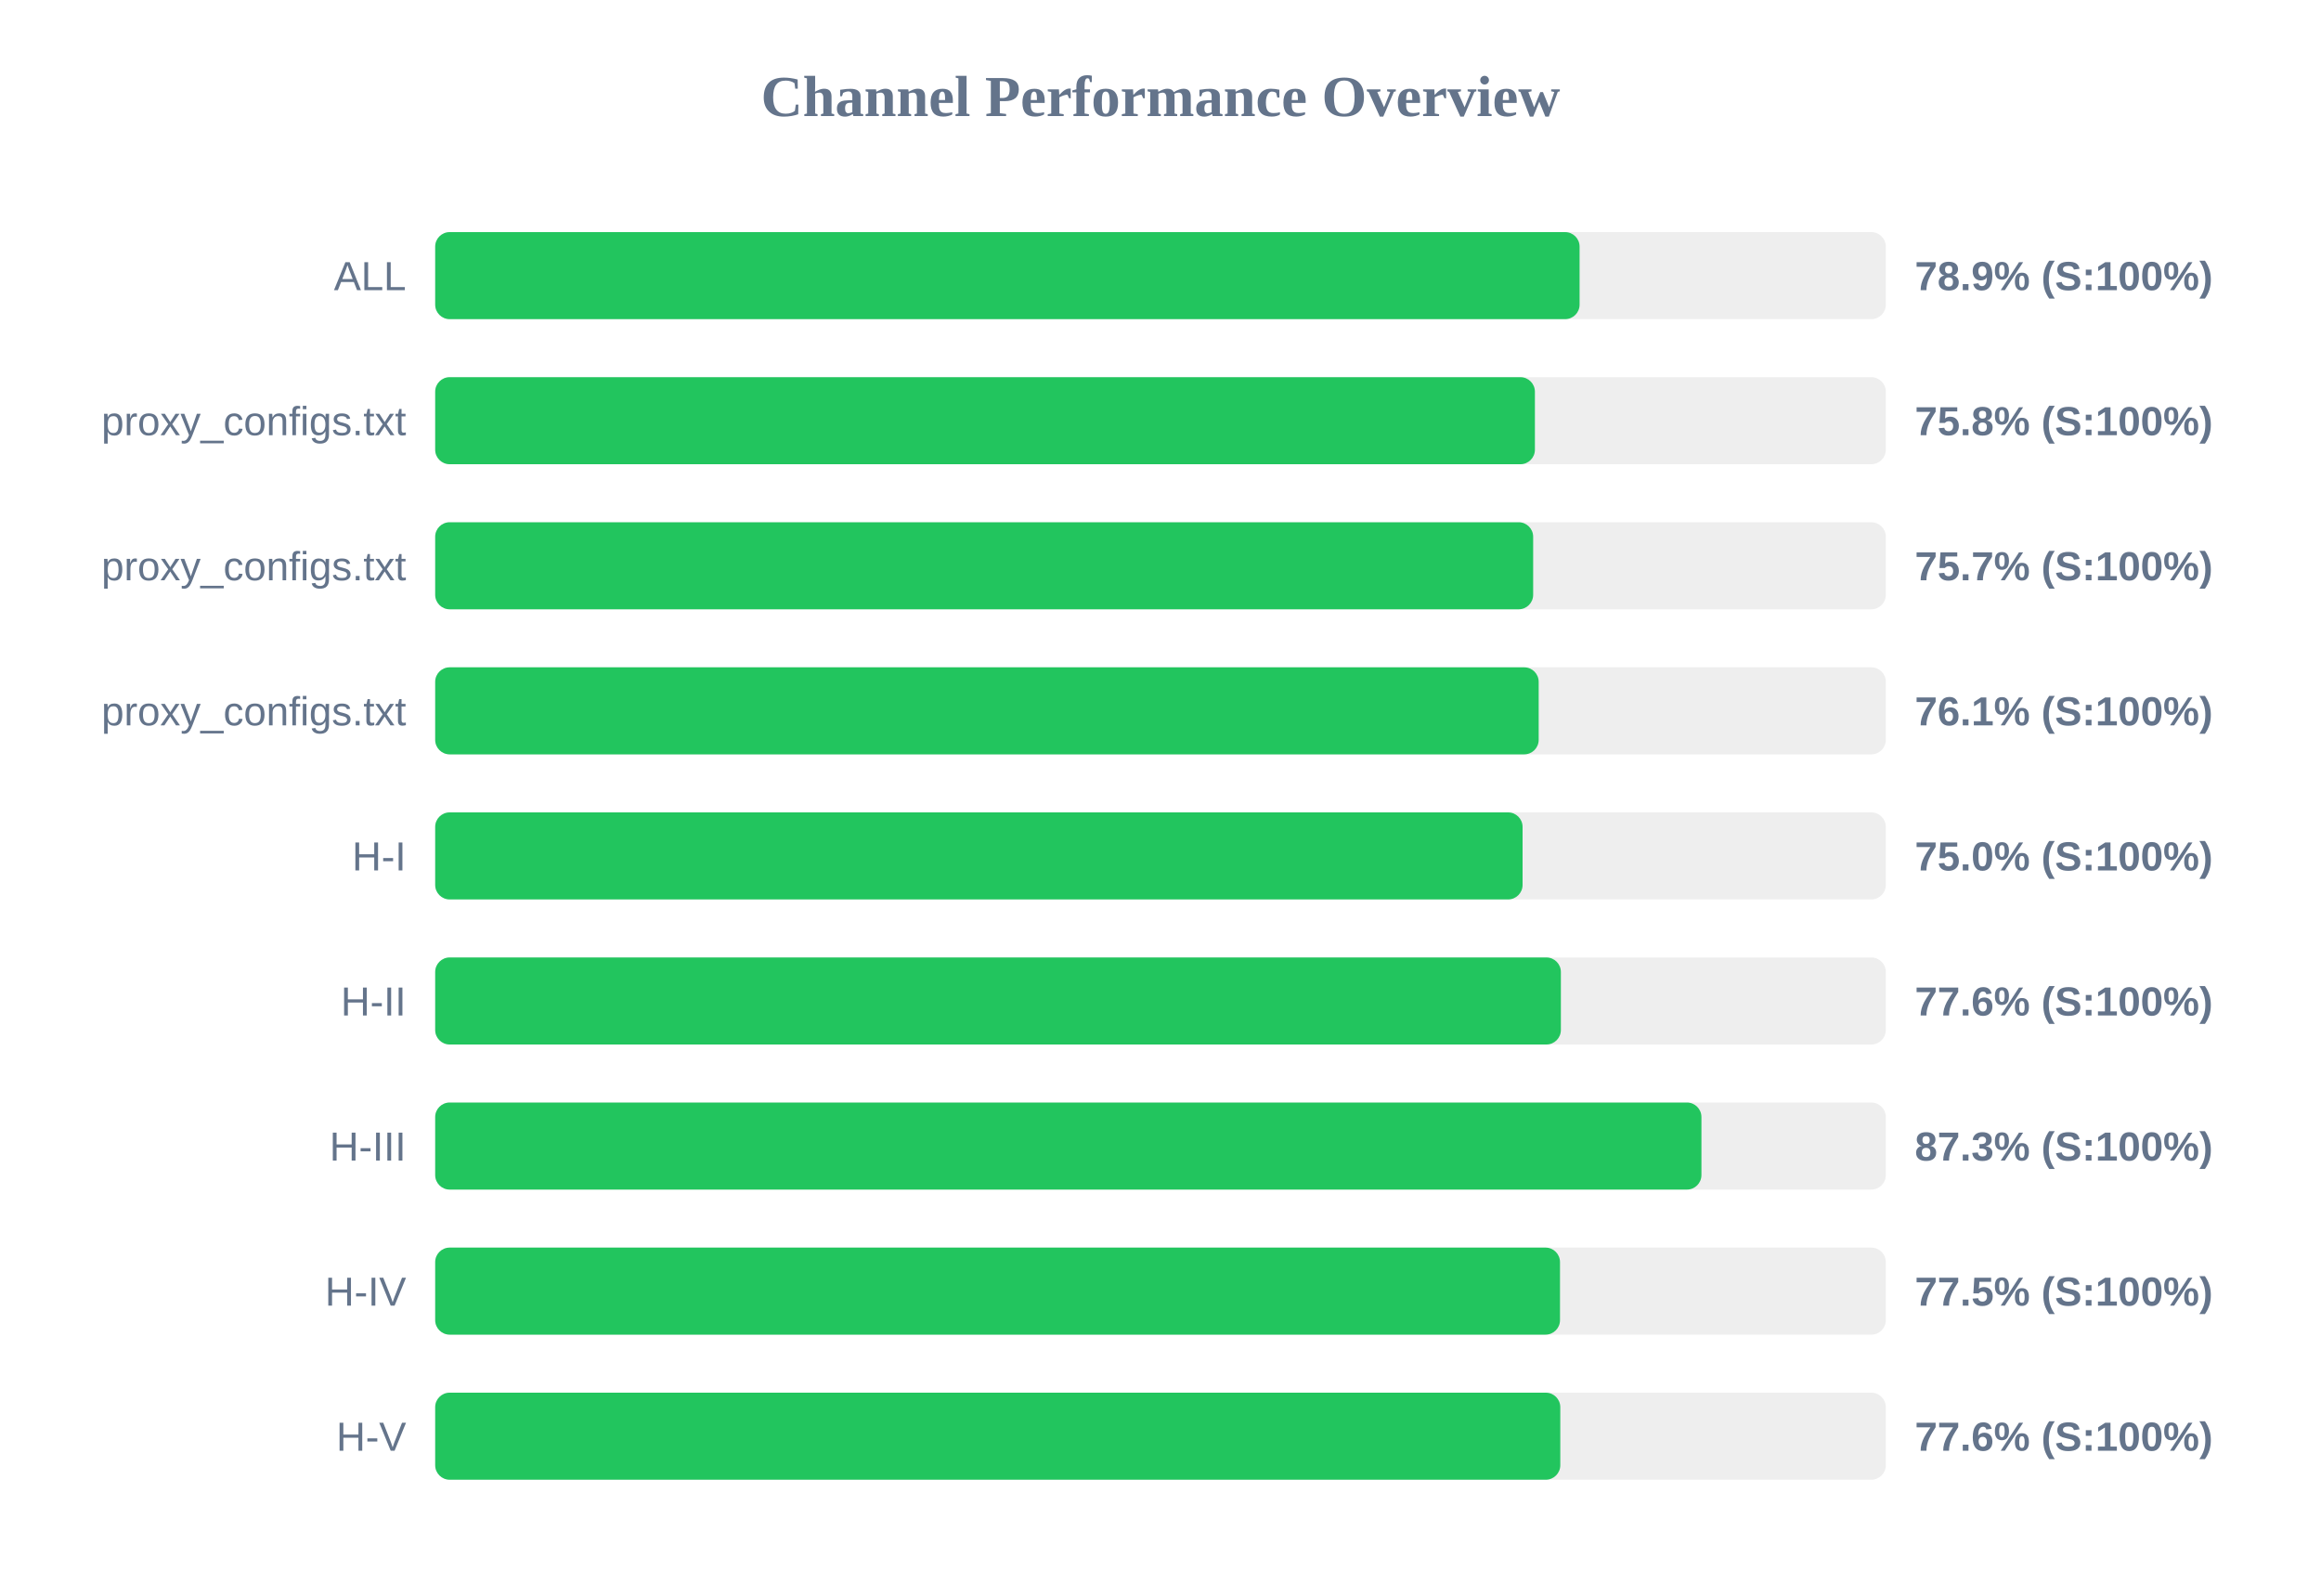
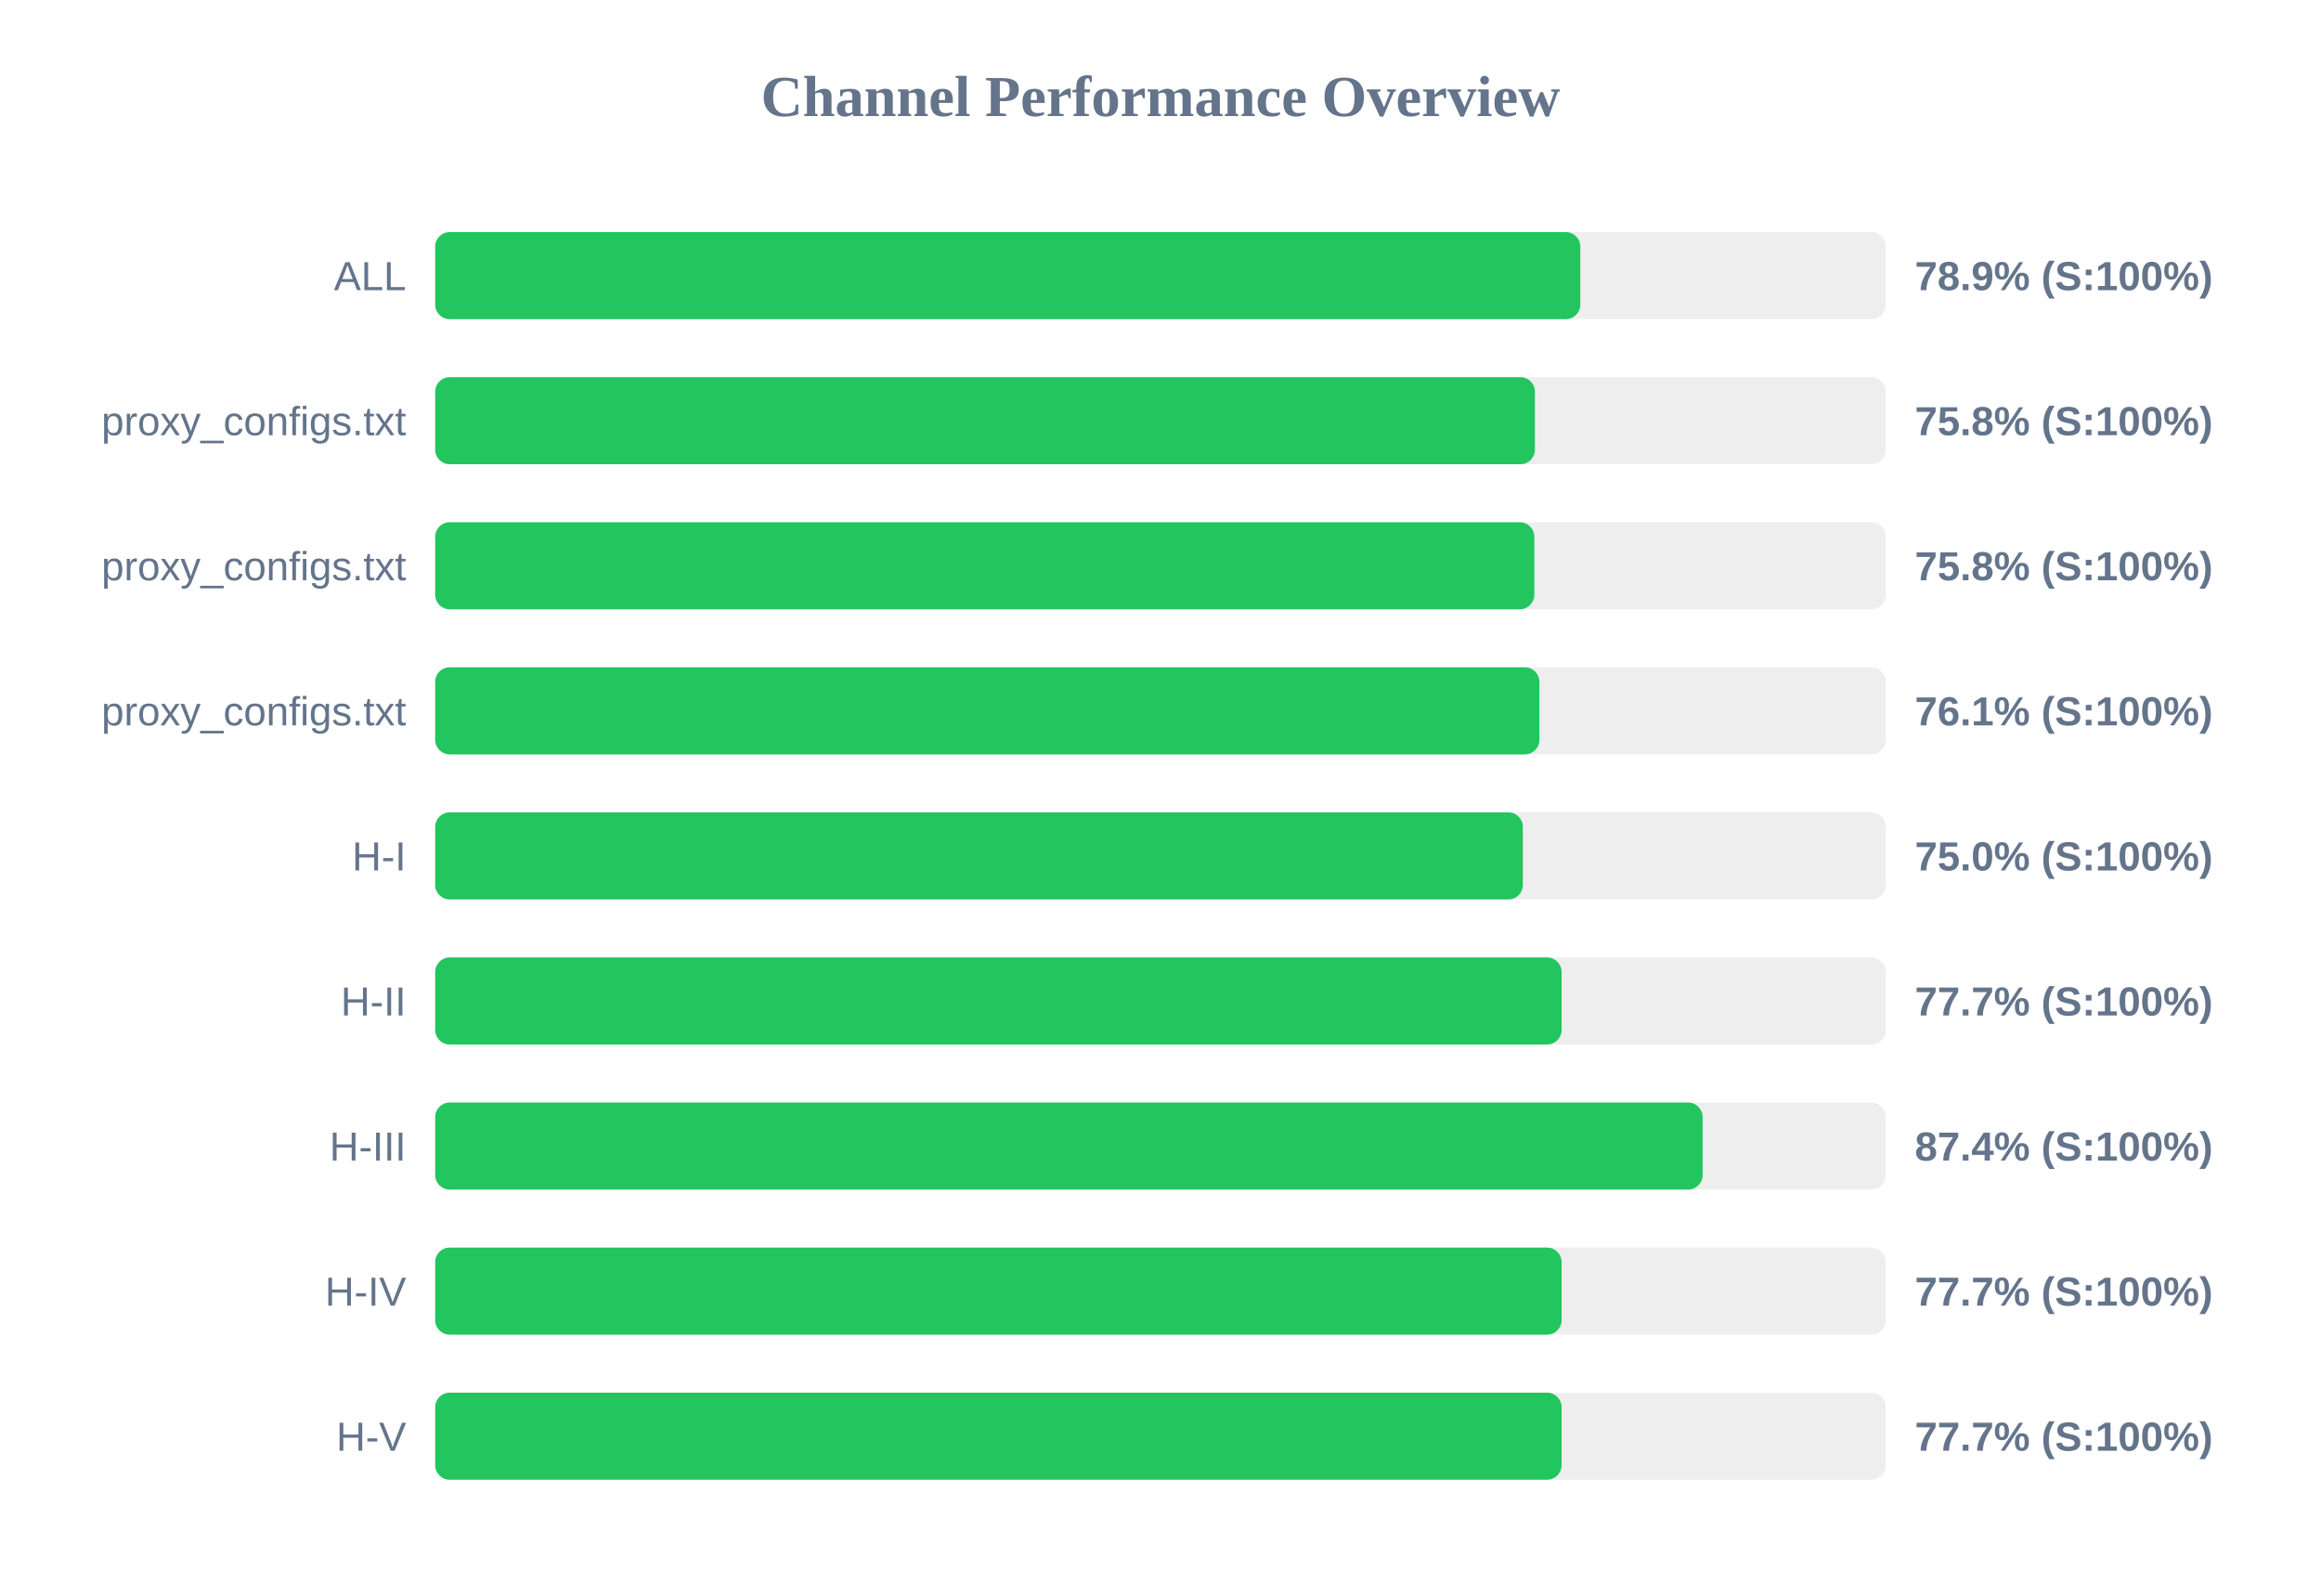
<svg xmlns="http://www.w3.org/2000/svg" width="800" height="550" version="1.1">
  <style>
        .row { font: 14px Arial; fill: #64748b; }
        .score { font: bold 14px Arial; fill: #64748b; }
    </style>
  <text x="400" y="40" text-anchor="middle" font-size="20px" font-weight="bold" fill="#64748b">Channel Performance Overview</text>
  <rect x="150" y="80" width="500" height="30" fill="#eee" rx="5" />
-   <rect x="150" y="80" width="394.45" height="30" fill="#22c55e" rx="5" />
+   <rect x="150" y="80" width="394.7" height="30" fill="#22c55e" rx="5" />
  <text x="140" y="100" text-anchor="end" class="row">ALL</text>
  <text x="660" y="100" text-anchor="start" class="score">78.9% (S:100%)</text>
  <rect x="150" y="130" width="500" height="30" fill="#eee" rx="5" />
  <rect x="150" y="130" width="379.05" height="30" fill="#22c55e" rx="5" />
  <text x="140" y="150" text-anchor="end" class="row">proxy_configs.txt</text>
  <text x="660" y="150" text-anchor="start" class="score">75.8% (S:100%)</text>
  <rect x="150" y="180" width="500" height="30" fill="#eee" rx="5" />
-   <rect x="150" y="180" width="378.45" height="30" fill="#22c55e" rx="5" />
+   <rect x="150" y="180" width="378.85" height="30" fill="#22c55e" rx="5" />
  <text x="140" y="200" text-anchor="end" class="row">proxy_configs.txt</text>
-   <text x="660" y="200" text-anchor="start" class="score">75.7% (S:100%)</text>
+   <text x="660" y="200" text-anchor="start" class="score">75.8% (S:100%)</text>
  <rect x="150" y="230" width="500" height="30" fill="#eee" rx="5" />
-   <rect x="150" y="230" width="380.35" height="30" fill="#22c55e" rx="5" />
+   <rect x="150" y="230" width="380.6" height="30" fill="#22c55e" rx="5" />
  <text x="140" y="250" text-anchor="end" class="row">proxy_configs.txt</text>
  <text x="660" y="250" text-anchor="start" class="score">76.1% (S:100%)</text>
  <rect x="150" y="280" width="500" height="30" fill="#eee" rx="5" />
-   <rect x="150" y="280" width="374.8" height="30" fill="#22c55e" rx="5" />
+   <rect x="150" y="280" width="374.9" height="30" fill="#22c55e" rx="5" />
  <text x="140" y="300" text-anchor="end" class="row">H-I</text>
  <text x="660" y="300" text-anchor="start" class="score">75.0% (S:100%)</text>
  <rect x="150" y="330" width="500" height="30" fill="#eee" rx="5" />
-   <rect x="150" y="330" width="388.0" height="30" fill="#22c55e" rx="5" />
+   <rect x="150" y="330" width="388.25" height="30" fill="#22c55e" rx="5" />
  <text x="140" y="350" text-anchor="end" class="row">H-II</text>
-   <text x="660" y="350" text-anchor="start" class="score">77.6% (S:100%)</text>
+   <text x="660" y="350" text-anchor="start" class="score">77.7% (S:100%)</text>
  <rect x="150" y="380" width="500" height="30" fill="#eee" rx="5" />
-   <rect x="150" y="380" width="436.45" height="30" fill="#22c55e" rx="5" />
+   <rect x="150" y="380" width="436.85" height="30" fill="#22c55e" rx="5" />
  <text x="140" y="400" text-anchor="end" class="row">H-III</text>
-   <text x="660" y="400" text-anchor="start" class="score">87.3% (S:100%)</text>
+   <text x="660" y="400" text-anchor="start" class="score">87.4% (S:100%)</text>
  <rect x="150" y="430" width="500" height="30" fill="#eee" rx="5" />
-   <rect x="150" y="430" width="387.7" height="30" fill="#22c55e" rx="5" />
+   <rect x="150" y="430" width="388.25" height="30" fill="#22c55e" rx="5" />
  <text x="140" y="450" text-anchor="end" class="row">H-IV</text>
-   <text x="660" y="450" text-anchor="start" class="score">77.5% (S:100%)</text>
+   <text x="660" y="450" text-anchor="start" class="score">77.7% (S:100%)</text>
  <rect x="150" y="480" width="500" height="30" fill="#eee" rx="5" />
-   <rect x="150" y="480" width="387.8" height="30" fill="#22c55e" rx="5" />
+   <rect x="150" y="480" width="388.25" height="30" fill="#22c55e" rx="5" />
  <text x="140" y="500" text-anchor="end" class="row">H-V</text>
-   <text x="660" y="500" text-anchor="start" class="score">77.6% (S:100%)</text>
+   <text x="660" y="500" text-anchor="start" class="score">77.7% (S:100%)</text>
</svg>
